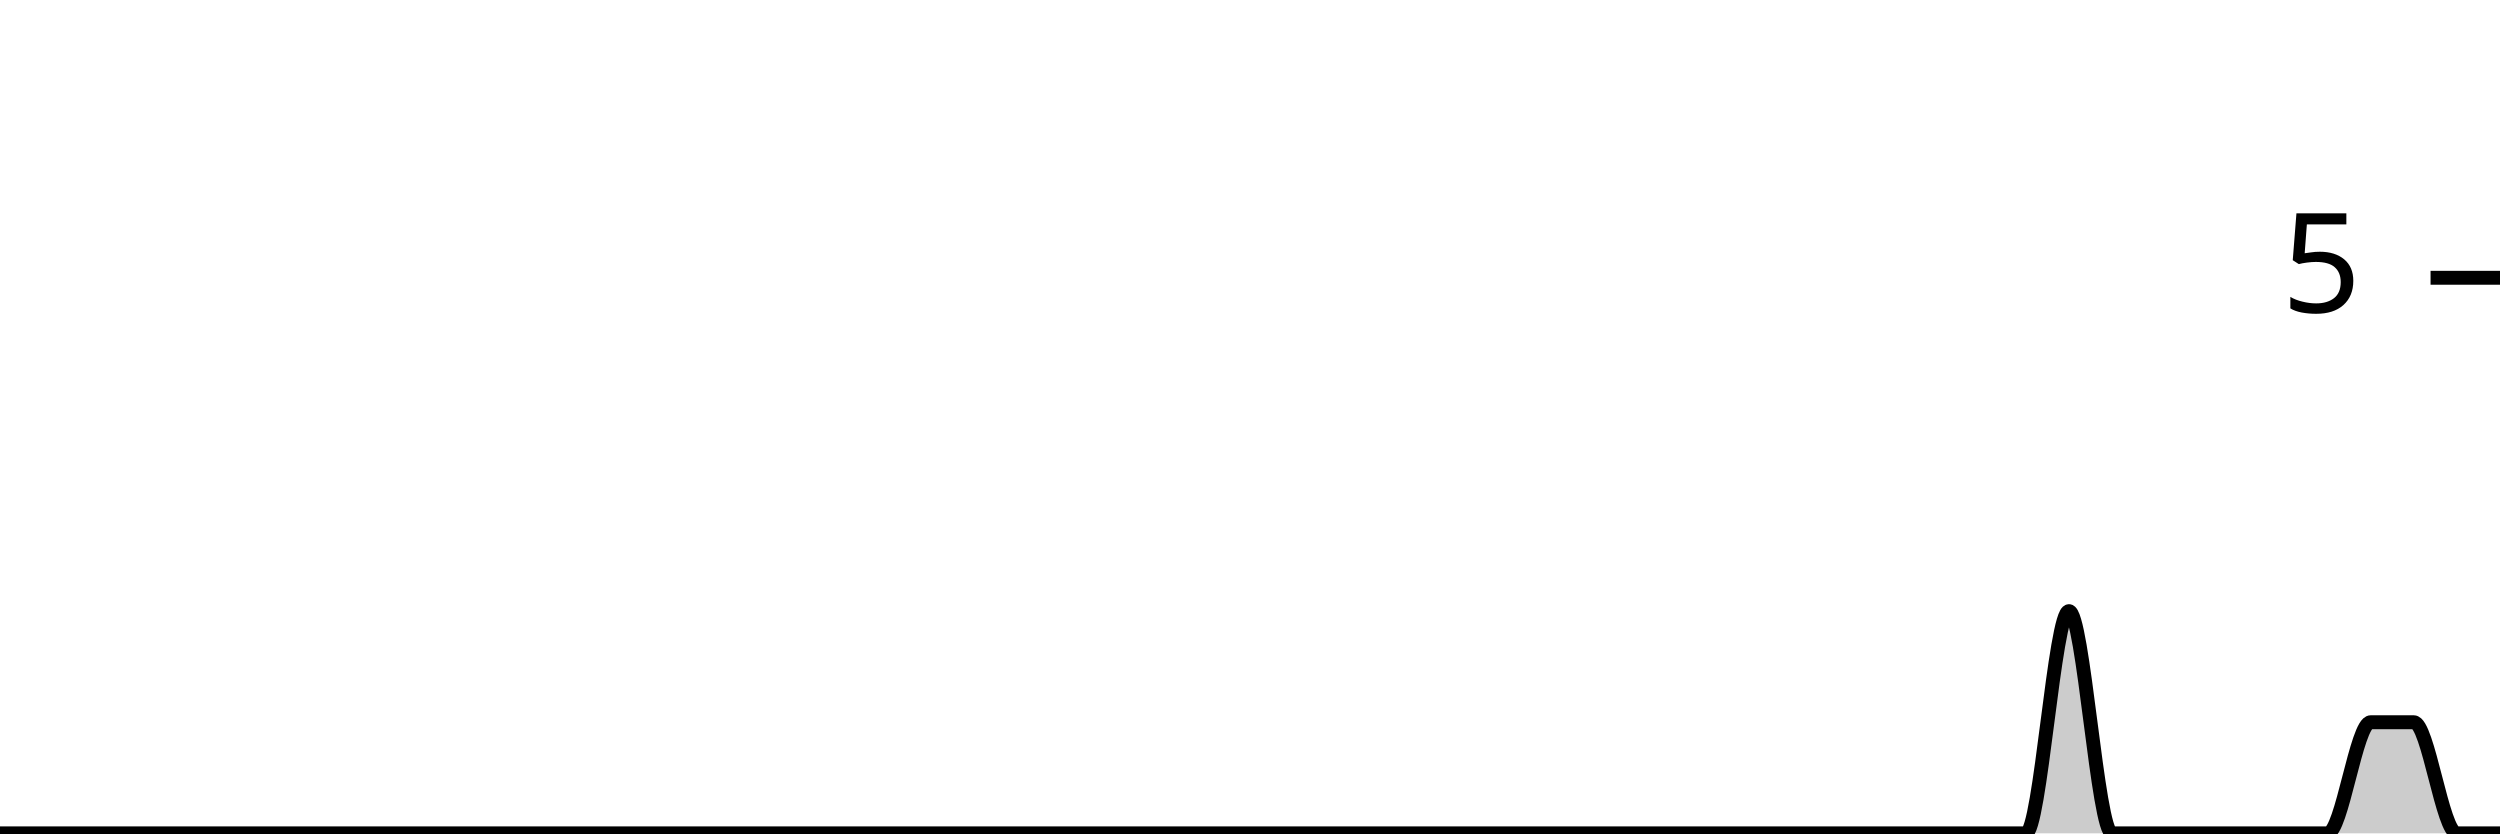
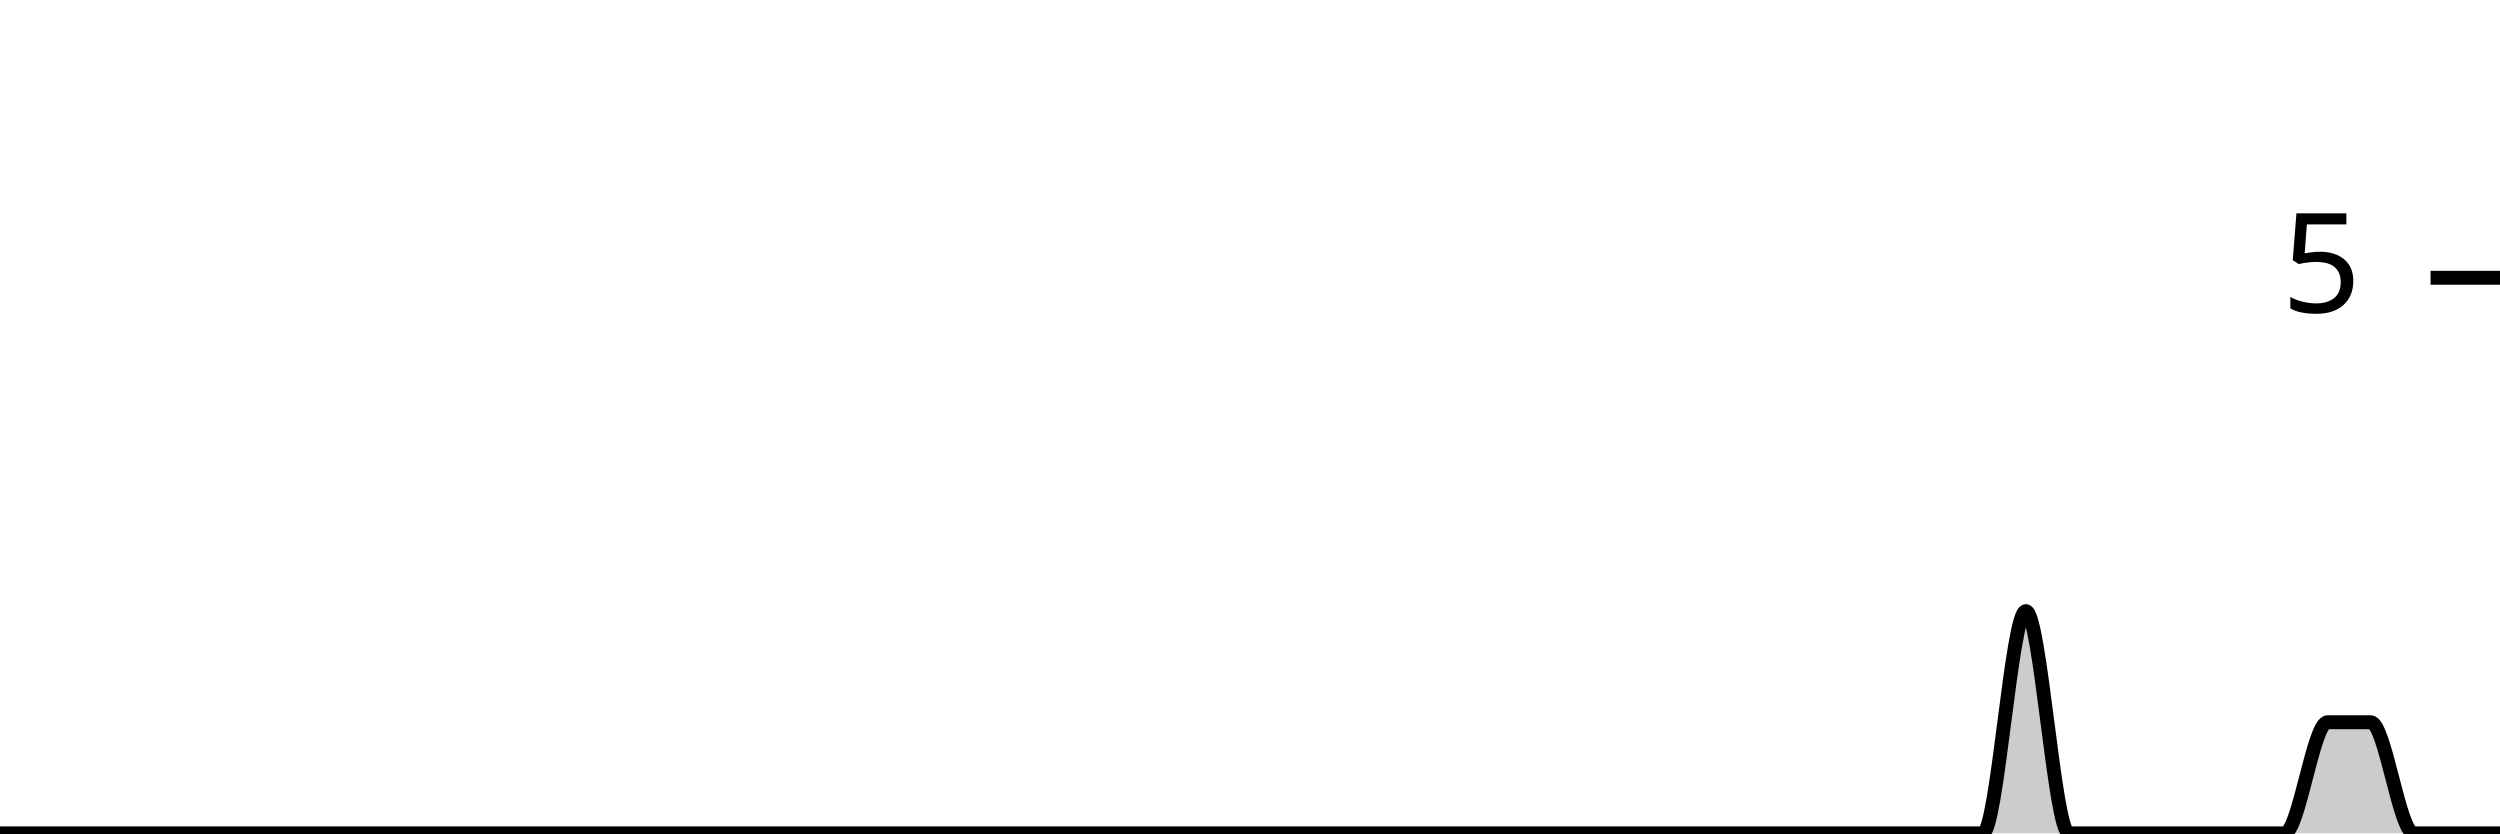
<svg xmlns="http://www.w3.org/2000/svg" viewBox="0 0 180 60">
  <g transform="translate(0,20)">
-     <path class="area" fill="rgba(0, 0, 0, 0.2)" d="M0,40C1.034,40,2.069,40,3.103,40C4.138,40,5.172,40,6.207,40C7.241,40,8.276,40,9.31,40C10.345,40,11.379,40,12.414,40C13.448,40,14.483,40,15.517,40C16.552,40,17.586,40,18.621,40C19.655,40,20.69,40,21.724,40C22.759,40,23.793,40,24.828,40C25.862,40,26.897,40,27.931,40C28.966,40,30,40,31.034,40C32.069,40,33.103,40,34.138,40C35.172,40,36.207,40,37.241,40C38.276,40,39.31,40,40.345,40C41.379,40,42.414,40,43.448,40C44.483,40,45.517,40,46.552,40C47.586,40,48.621,40,49.655,40C50.69,40,51.724,40,52.759,40C53.793,40,54.828,40,55.862,40C56.897,40,57.931,40,58.966,40C60,40,61.034,40,62.069,40C63.103,40,64.138,40,65.172,40C66.207,40,67.241,40,68.276,40C69.31,40,70.345,40,71.379,40C72.414,40,73.448,40,74.483,40C75.517,40,76.552,40,77.586,40C78.621,40,79.655,40,80.69,40C81.724,40,82.759,40,83.793,40C84.828,40,85.862,40,86.897,40C87.931,40,88.966,40,90,40C91.034,40,92.069,40,93.103,40C94.138,40,95.172,40,96.207,40C97.241,40,98.276,40,99.31,40C100.345,40,101.379,40,102.414,40C103.448,40,104.483,40,105.517,40C106.552,40,107.586,40,108.621,40C109.655,40,110.69,40,111.724,40C112.759,40,113.793,40,114.828,40C115.862,40,116.897,40,117.931,40C118.966,40,120,40,121.034,40C122.069,40,123.103,40,124.138,40C125.172,40,126.207,40,127.241,40C128.276,40,129.31,40,130.345,40C131.379,40,132.414,40,133.448,40C134.483,40,135.517,40,136.552,40C137.586,40,138.621,40,139.655,40C140.69,40,141.724,40,142.759,40C143.793,40,144.828,40,145.862,40C146.897,40,147.931,24,148.966,24C150,24,151.034,40,152.069,40C153.103,40,154.138,40,155.172,40C156.207,40,157.241,40,158.276,40C159.31,40,160.345,40,161.379,40C162.414,40,163.448,40,164.483,40C165.517,40,166.552,40,167.586,40C168.621,40,169.655,32,170.69,32C171.724,32,172.759,32,173.793,32C174.828,32,175.862,40,176.897,40C177.931,40,178.966,40,180,40L180,40C178.966,40,177.931,40,176.897,40C175.862,40,174.828,40,173.793,40C172.759,40,171.724,40,170.69,40C169.655,40,168.621,40,167.586,40C166.552,40,165.517,40,164.483,40C163.448,40,162.414,40,161.379,40C160.345,40,159.31,40,158.276,40C157.241,40,156.207,40,155.172,40C154.138,40,153.103,40,152.069,40C151.034,40,150,40,148.966,40C147.931,40,146.897,40,145.862,40C144.828,40,143.793,40,142.759,40C141.724,40,140.69,40,139.655,40C138.621,40,137.586,40,136.552,40C135.517,40,134.483,40,133.448,40C132.414,40,131.379,40,130.345,40C129.31,40,128.276,40,127.241,40C126.207,40,125.172,40,124.138,40C123.103,40,122.069,40,121.034,40C120,40,118.966,40,117.931,40C116.897,40,115.862,40,114.828,40C113.793,40,112.759,40,111.724,40C110.69,40,109.655,40,108.621,40C107.586,40,106.552,40,105.517,40C104.483,40,103.448,40,102.414,40C101.379,40,100.345,40,99.31,40C98.276,40,97.241,40,96.207,40C95.172,40,94.138,40,93.103,40C92.069,40,91.034,40,90,40C88.966,40,87.931,40,86.897,40C85.862,40,84.828,40,83.793,40C82.759,40,81.724,40,80.69,40C79.655,40,78.621,40,77.586,40C76.552,40,75.517,40,74.483,40C73.448,40,72.414,40,71.379,40C70.345,40,69.31,40,68.276,40C67.241,40,66.207,40,65.172,40C64.138,40,63.103,40,62.069,40C61.034,40,60,40,58.966,40C57.931,40,56.897,40,55.862,40C54.828,40,53.793,40,52.759,40C51.724,40,50.69,40,49.655,40C48.621,40,47.586,40,46.552,40C45.517,40,44.483,40,43.448,40C42.414,40,41.379,40,40.345,40C39.31,40,38.276,40,37.241,40C36.207,40,35.172,40,34.138,40C33.103,40,32.069,40,31.034,40C30,40,28.966,40,27.931,40C26.897,40,25.862,40,24.828,40C23.793,40,22.759,40,21.724,40C20.69,40,19.655,40,18.621,40C17.586,40,16.552,40,15.517,40C14.483,40,13.448,40,12.414,40C11.379,40,10.345,40,9.31,40C8.276,40,7.241,40,6.207,40C5.172,40,4.138,40,3.103,40C2.069,40,1.034,40,0,40Z" />
-     <path class="line" stroke="black" fill="none" d="M0,40C1.034,40,2.069,40,3.103,40C4.138,40,5.172,40,6.207,40C7.241,40,8.276,40,9.31,40C10.345,40,11.379,40,12.414,40C13.448,40,14.483,40,15.517,40C16.552,40,17.586,40,18.621,40C19.655,40,20.69,40,21.724,40C22.759,40,23.793,40,24.828,40C25.862,40,26.897,40,27.931,40C28.966,40,30,40,31.034,40C32.069,40,33.103,40,34.138,40C35.172,40,36.207,40,37.241,40C38.276,40,39.31,40,40.345,40C41.379,40,42.414,40,43.448,40C44.483,40,45.517,40,46.552,40C47.586,40,48.621,40,49.655,40C50.69,40,51.724,40,52.759,40C53.793,40,54.828,40,55.862,40C56.897,40,57.931,40,58.966,40C60,40,61.034,40,62.069,40C63.103,40,64.138,40,65.172,40C66.207,40,67.241,40,68.276,40C69.31,40,70.345,40,71.379,40C72.414,40,73.448,40,74.483,40C75.517,40,76.552,40,77.586,40C78.621,40,79.655,40,80.69,40C81.724,40,82.759,40,83.793,40C84.828,40,85.862,40,86.897,40C87.931,40,88.966,40,90,40C91.034,40,92.069,40,93.103,40C94.138,40,95.172,40,96.207,40C97.241,40,98.276,40,99.31,40C100.345,40,101.379,40,102.414,40C103.448,40,104.483,40,105.517,40C106.552,40,107.586,40,108.621,40C109.655,40,110.69,40,111.724,40C112.759,40,113.793,40,114.828,40C115.862,40,116.897,40,117.931,40C118.966,40,120,40,121.034,40C122.069,40,123.103,40,124.138,40C125.172,40,126.207,40,127.241,40C128.276,40,129.31,40,130.345,40C131.379,40,132.414,40,133.448,40C134.483,40,135.517,40,136.552,40C137.586,40,138.621,40,139.655,40C140.69,40,141.724,40,142.759,40C143.793,40,144.828,40,145.862,40C146.897,40,147.931,24,148.966,24C150,24,151.034,40,152.069,40C153.103,40,154.138,40,155.172,40C156.207,40,157.241,40,158.276,40C159.31,40,160.345,40,161.379,40C162.414,40,163.448,40,164.483,40C165.517,40,166.552,40,167.586,40C168.621,40,169.655,32,170.69,32C171.724,32,172.759,32,173.793,32C174.828,32,175.862,40,176.897,40C177.931,40,178.966,40,180,40" />
+     <path class="area" fill="rgba(0, 0, 0, 0.2)" d="M0,40C1.034,40,2.069,40,3.103,40C4.138,40,5.172,40,6.207,40C7.241,40,8.276,40,9.31,40C10.345,40,11.379,40,12.414,40C13.448,40,14.483,40,15.517,40C16.552,40,17.586,40,18.621,40C19.655,40,20.69,40,21.724,40C22.759,40,23.793,40,24.828,40C25.862,40,26.897,40,27.931,40C28.966,40,30,40,31.034,40C32.069,40,33.103,40,34.138,40C35.172,40,36.207,40,37.241,40C38.276,40,39.31,40,40.345,40C41.379,40,42.414,40,43.448,40C44.483,40,45.517,40,46.552,40C47.586,40,48.621,40,49.655,40C50.69,40,51.724,40,52.759,40C53.793,40,54.828,40,55.862,40C56.897,40,57.931,40,58.966,40C60,40,61.034,40,62.069,40C63.103,40,64.138,40,65.172,40C66.207,40,67.241,40,68.276,40C69.31,40,70.345,40,71.379,40C72.414,40,73.448,40,74.483,40C75.517,40,76.552,40,77.586,40C78.621,40,79.655,40,80.69,40C81.724,40,82.759,40,83.793,40C84.828,40,85.862,40,86.897,40C87.931,40,88.966,40,90,40C91.034,40,92.069,40,93.103,40C94.138,40,95.172,40,96.207,40C97.241,40,98.276,40,99.31,40C100.345,40,101.379,40,102.414,40C103.448,40,104.483,40,105.517,40C106.552,40,107.586,40,108.621,40C109.655,40,110.69,40,111.724,40C112.759,40,113.793,40,114.828,40C115.862,40,116.897,40,117.931,40C118.966,40,120,40,121.034,40C122.069,40,123.103,40,124.138,40C125.172,40,126.207,40,127.241,40C128.276,40,129.31,40,130.345,40C131.379,40,132.414,40,133.448,40C134.483,40,135.517,40,136.552,40C137.586,40,138.621,40,139.655,40C140.69,40,141.724,40,142.759,40C143.793,40,144.828,24,145.862,24C146.897,24,147.931,40,148.966,40C150,40,151.034,40,152.069,40C153.103,40,154.138,40,155.172,40C156.207,40,157.241,40,158.276,40C159.31,40,160.345,40,161.379,40C162.414,40,163.448,40,164.483,40C165.517,40,166.552,32,167.586,32C168.621,32,169.655,32,170.69,32C171.724,32,172.759,40,173.793,40C174.828,40,175.862,40,176.897,40C177.931,40,178.966,40,180,40L180,40C178.966,40,177.931,40,176.897,40C175.862,40,174.828,40,173.793,40C172.759,40,171.724,40,170.69,40C169.655,40,168.621,40,167.586,40C166.552,40,165.517,40,164.483,40C163.448,40,162.414,40,161.379,40C160.345,40,159.31,40,158.276,40C157.241,40,156.207,40,155.172,40C154.138,40,153.103,40,152.069,40C151.034,40,150,40,148.966,40C147.931,40,146.897,40,145.862,40C144.828,40,143.793,40,142.759,40C141.724,40,140.69,40,139.655,40C138.621,40,137.586,40,136.552,40C135.517,40,134.483,40,133.448,40C132.414,40,131.379,40,130.345,40C129.31,40,128.276,40,127.241,40C126.207,40,125.172,40,124.138,40C123.103,40,122.069,40,121.034,40C120,40,118.966,40,117.931,40C116.897,40,115.862,40,114.828,40C113.793,40,112.759,40,111.724,40C110.69,40,109.655,40,108.621,40C107.586,40,106.552,40,105.517,40C104.483,40,103.448,40,102.414,40C101.379,40,100.345,40,99.31,40C98.276,40,97.241,40,96.207,40C95.172,40,94.138,40,93.103,40C92.069,40,91.034,40,90,40C88.966,40,87.931,40,86.897,40C85.862,40,84.828,40,83.793,40C82.759,40,81.724,40,80.69,40C79.655,40,78.621,40,77.586,40C76.552,40,75.517,40,74.483,40C73.448,40,72.414,40,71.379,40C70.345,40,69.31,40,68.276,40C67.241,40,66.207,40,65.172,40C64.138,40,63.103,40,62.069,40C61.034,40,60,40,58.966,40C57.931,40,56.897,40,55.862,40C54.828,40,53.793,40,52.759,40C51.724,40,50.69,40,49.655,40C48.621,40,47.586,40,46.552,40C45.517,40,44.483,40,43.448,40C42.414,40,41.379,40,40.345,40C39.31,40,38.276,40,37.241,40C36.207,40,35.172,40,34.138,40C33.103,40,32.069,40,31.034,40C30,40,28.966,40,27.931,40C26.897,40,25.862,40,24.828,40C23.793,40,22.759,40,21.724,40C20.69,40,19.655,40,18.621,40C17.586,40,16.552,40,15.517,40C14.483,40,13.448,40,12.414,40C11.379,40,10.345,40,9.31,40C8.276,40,7.241,40,6.207,40C5.172,40,4.138,40,3.103,40C2.069,40,1.034,40,0,40Z" />
+     <path class="line" stroke="black" fill="none" d="M0,40C1.034,40,2.069,40,3.103,40C4.138,40,5.172,40,6.207,40C7.241,40,8.276,40,9.31,40C10.345,40,11.379,40,12.414,40C13.448,40,14.483,40,15.517,40C16.552,40,17.586,40,18.621,40C19.655,40,20.69,40,21.724,40C22.759,40,23.793,40,24.828,40C25.862,40,26.897,40,27.931,40C28.966,40,30,40,31.034,40C32.069,40,33.103,40,34.138,40C35.172,40,36.207,40,37.241,40C38.276,40,39.31,40,40.345,40C41.379,40,42.414,40,43.448,40C44.483,40,45.517,40,46.552,40C47.586,40,48.621,40,49.655,40C50.69,40,51.724,40,52.759,40C53.793,40,54.828,40,55.862,40C56.897,40,57.931,40,58.966,40C60,40,61.034,40,62.069,40C63.103,40,64.138,40,65.172,40C66.207,40,67.241,40,68.276,40C69.31,40,70.345,40,71.379,40C72.414,40,73.448,40,74.483,40C75.517,40,76.552,40,77.586,40C78.621,40,79.655,40,80.69,40C81.724,40,82.759,40,83.793,40C84.828,40,85.862,40,86.897,40C87.931,40,88.966,40,90,40C91.034,40,92.069,40,93.103,40C94.138,40,95.172,40,96.207,40C97.241,40,98.276,40,99.31,40C100.345,40,101.379,40,102.414,40C103.448,40,104.483,40,105.517,40C106.552,40,107.586,40,108.621,40C109.655,40,110.69,40,111.724,40C112.759,40,113.793,40,114.828,40C115.862,40,116.897,40,117.931,40C118.966,40,120,40,121.034,40C122.069,40,123.103,40,124.138,40C125.172,40,126.207,40,127.241,40C128.276,40,129.31,40,130.345,40C131.379,40,132.414,40,133.448,40C134.483,40,135.517,40,136.552,40C137.586,40,138.621,40,139.655,40C140.69,40,141.724,40,142.759,40C143.793,40,144.828,24,145.862,24C146.897,24,147.931,40,148.966,40C150,40,151.034,40,152.069,40C153.103,40,154.138,40,155.172,40C156.207,40,157.241,40,158.276,40C159.31,40,160.345,40,161.379,40C162.414,40,163.448,40,164.483,40C165.517,40,166.552,32,167.586,32C168.621,32,169.655,32,170.69,32C171.724,32,172.759,40,173.793,40C174.828,40,175.862,40,176.897,40C177.931,40,178.966,40,180,40" />
    <path class="axis-ceiling" stroke-width="1" stroke="black" fill="none" d="M175,0L180,0" />
    <text class="axis-ceiling-label" font-family="sans-serif" text-anchor="end" font-size="10px" x="170" y="2.5">5</text>
  </g>
</svg>
